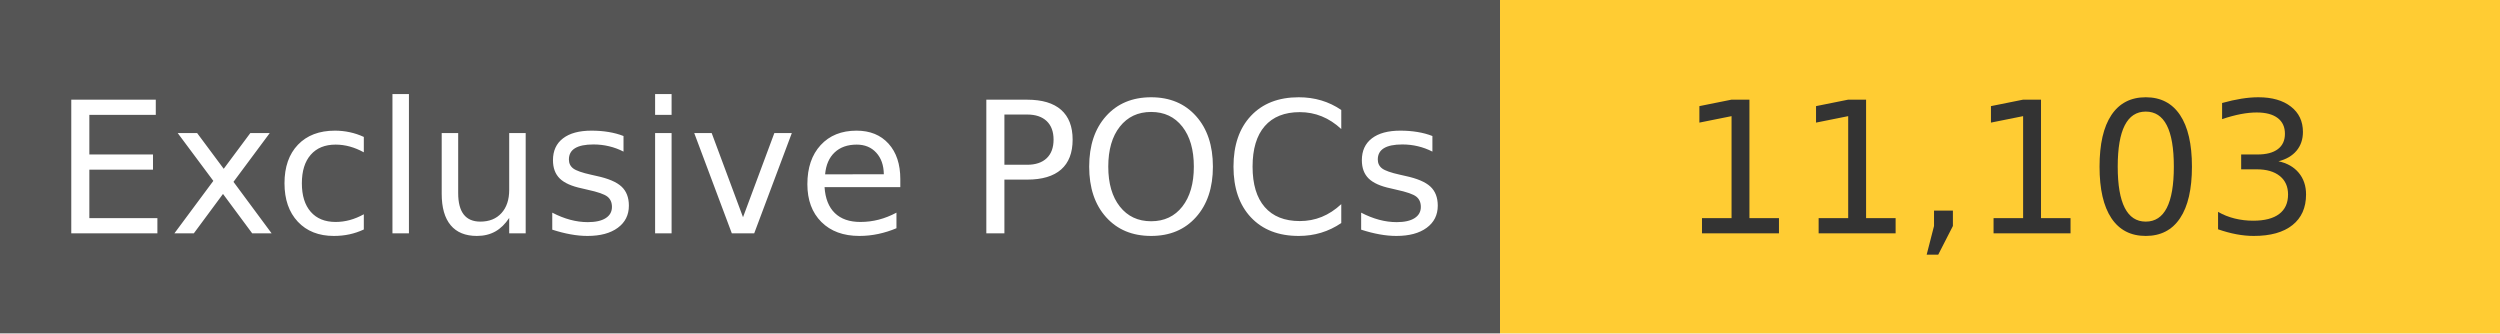
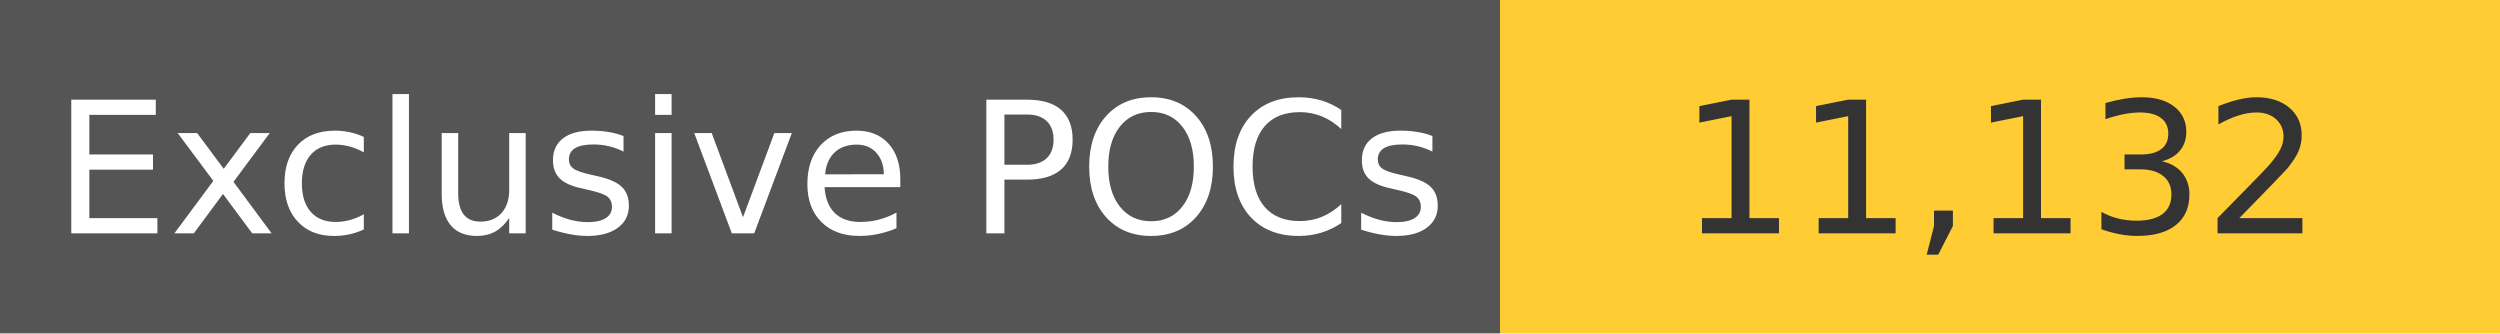
<svg xmlns="http://www.w3.org/2000/svg" width="150" height="20" role="img">
  <linearGradient id="s" x2="0" y2="100%">
    <stop offset="0" stop-color="#bbb" stop-opacity=".1" />
    <stop offset="1" stop-opacity=".1" />
  </linearGradient>
  <g>
    <rect width="90" height="20" fill="#555" />
    <rect x="90" width="267" height="20" fill="#ffcc33" />
  </g>
  <g fill="#fff" text-anchor="middle" font-family="Verdana,Geneva,DejaVu Sans,sans-serif" text-rendering="geometricPrecision" font-size="110">
    <text x="450" y="140" transform="scale(.1)" fill="#fff">
            Exclusive POCs
        </text>
    <text x="1200" y="140" transform="scale(.1)" fill="#333">
-             11,103
+             11,132
        </text>
  </g>
</svg>
